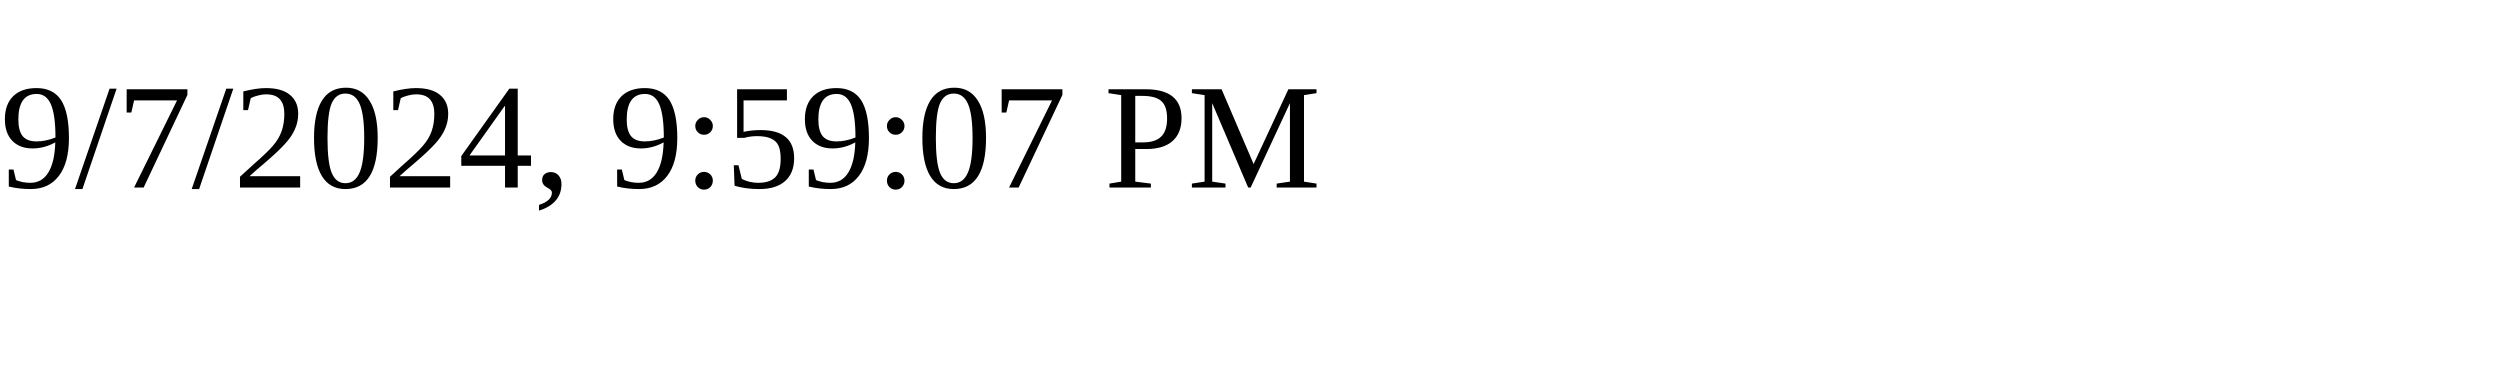
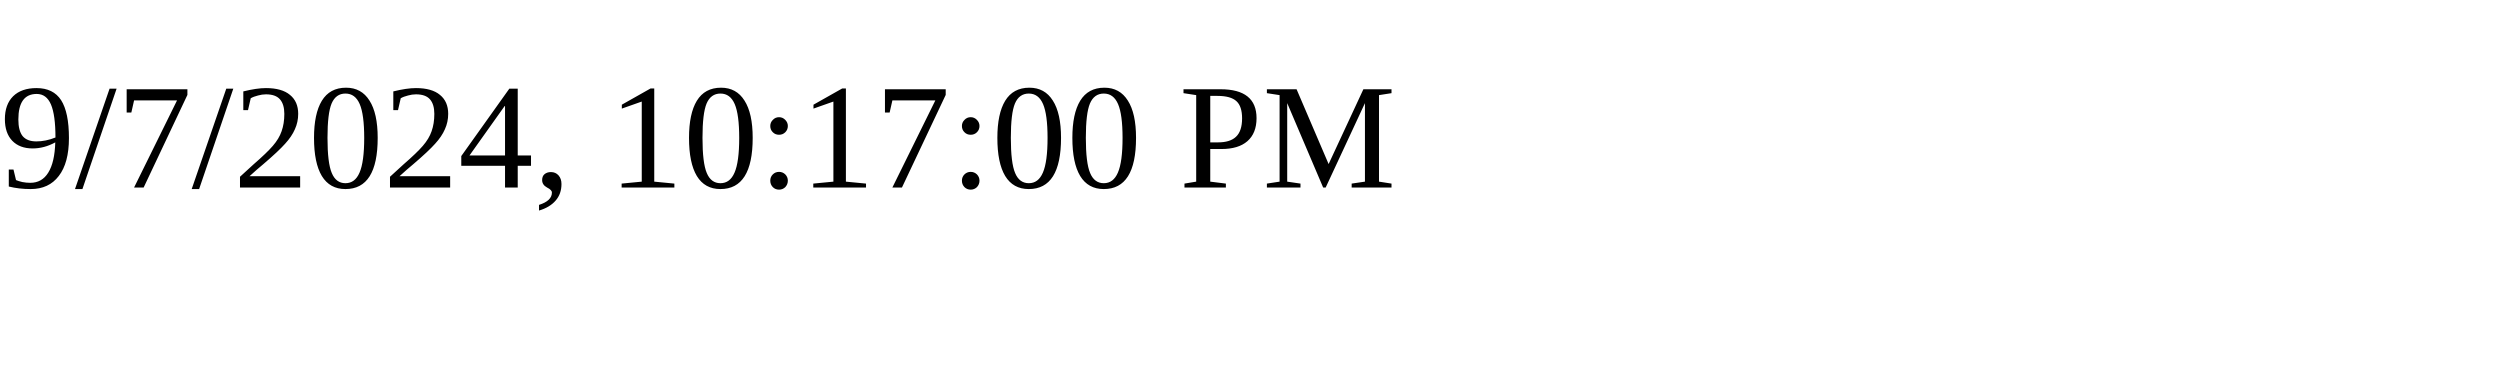
<svg xmlns="http://www.w3.org/2000/svg" height="30" width="200">
-   <text x="0" y="15">9/7/2024, 9:59:07 PM</text>
+   <text x="0" y="15">9/7/2024, 10:17:00 PM</text>
</svg>
